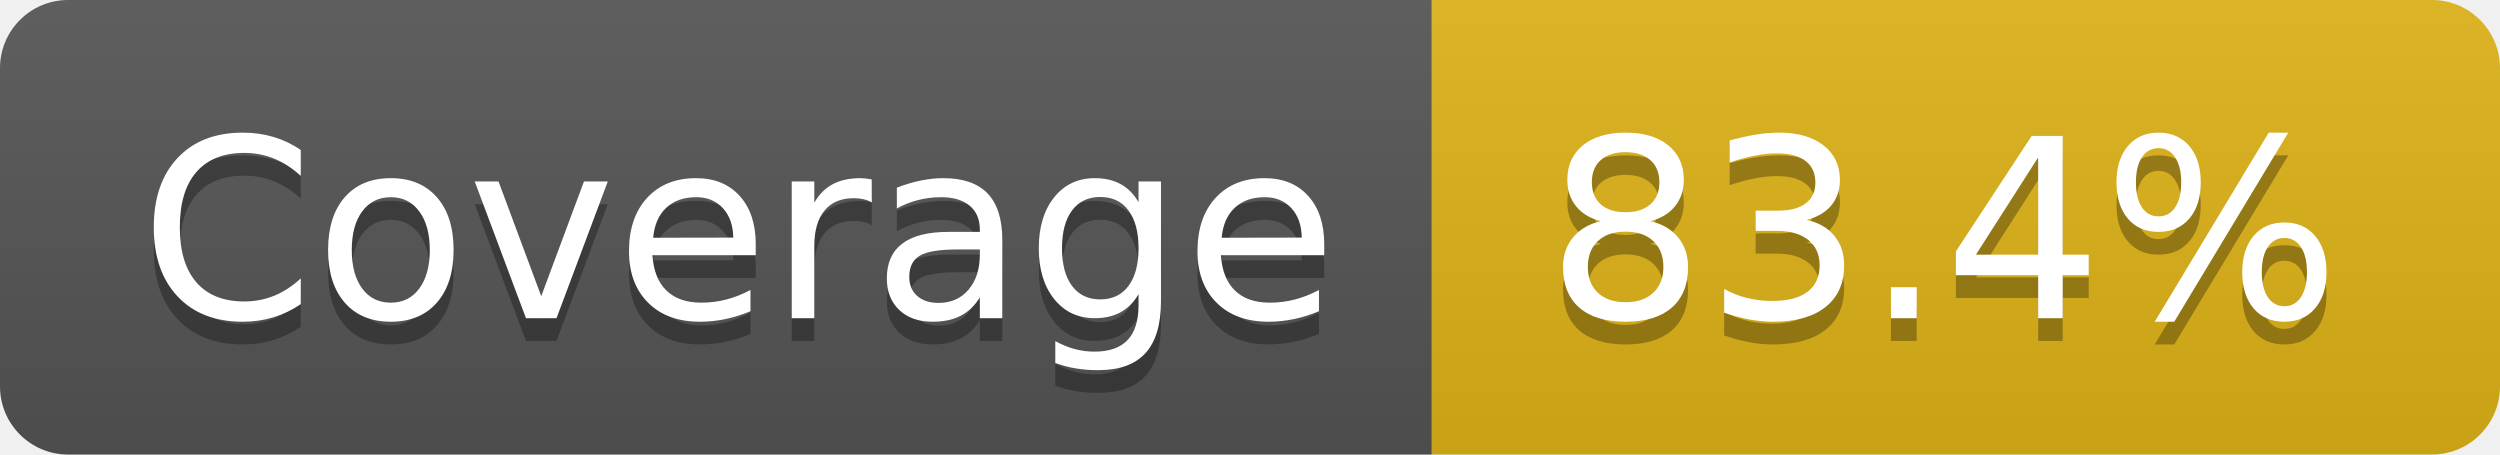
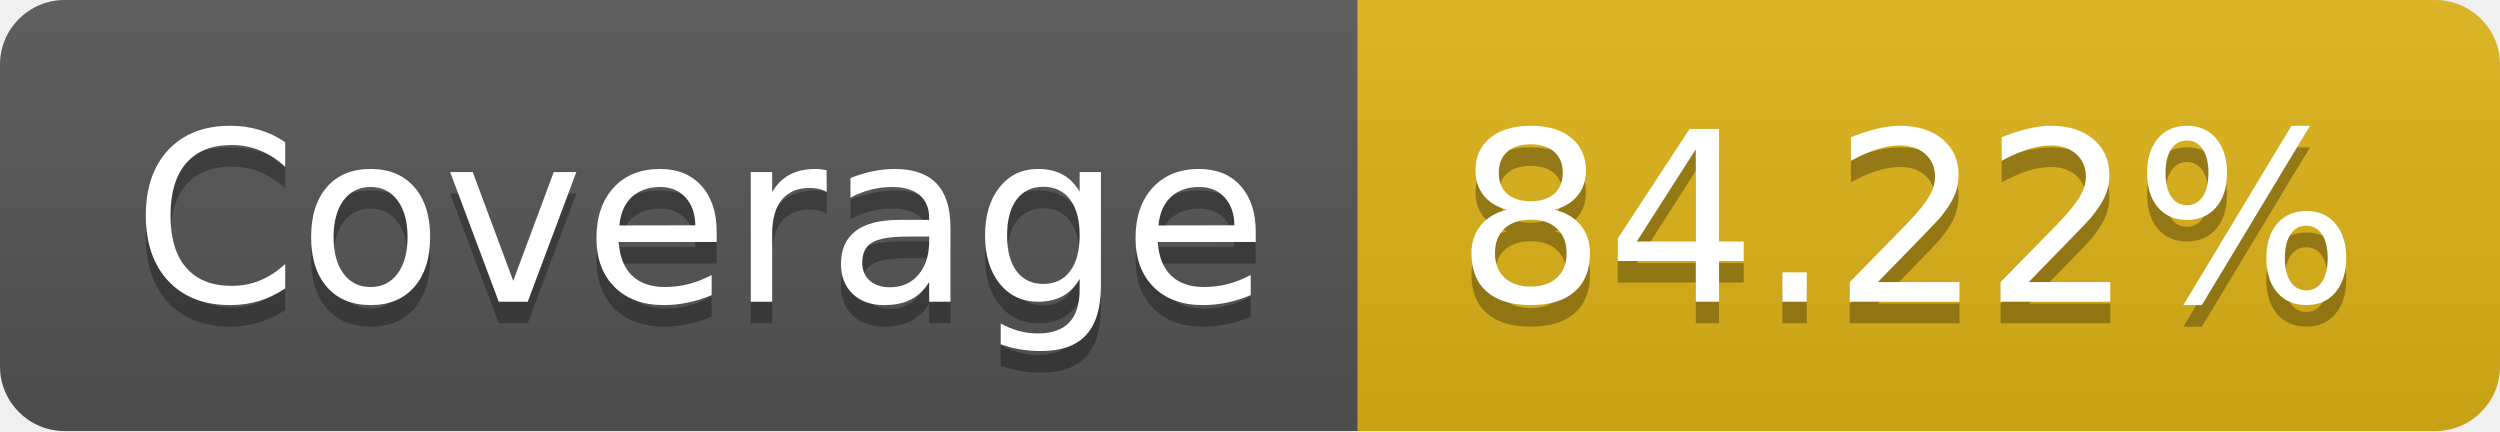
- <svg xmlns="http://www.w3.org/2000/svg" width="110" height="20" role="img" aria-label="Coverage: 83.4%">
+ <svg xmlns="http://www.w3.org/2000/svg" width="116" height="20" role="img" aria-label="Coverage: 84.22%">
  <linearGradient id="s" x2="0" y2="100%">
    <stop offset="0" stop-color="#bbb" stop-opacity=".1" />
    <stop offset="1" stop-opacity=".1" />
  </linearGradient>
  <clipPath id="r">
-     <rect width="110" height="20" rx="3" fill="#fff" />
+     <rect width="116" height="20" rx="3" fill="#fff" />
  </clipPath>
  <g clip-path="url(#r)">
    <rect width="63" height="20" fill="#555" />
-     <rect x="63" width="47" height="20" fill="#dfb317" />
-     <rect width="110" height="20" fill="url(#s)" />
+     <rect x="63" width="53" height="20" fill="#dfb317" />
+     <rect width="116" height="20" fill="url(#s)" />
  </g>
  <g fill="#fff" text-anchor="middle" font-family="Verdana,Geneva,DejaVu Sans,sans-serif" text-rendering="geometricPrecision" font-size="110">
    <text aria-hidden="true" x="325" y="150" fill="#010101" fill-opacity=".3" transform="scale(.1)" textLength="530">Coverage</text>
    <text x="325" y="140" transform="scale(.1)" fill="#fff" textLength="530">Coverage</text>
-     <text aria-hidden="true" x="855" y="150" fill="#010101" fill-opacity=".3" transform="scale(.1)" textLength="370">83.4%</text>
-     <text x="855" y="140" transform="scale(.1)" fill="#fff" textLength="370">83.4%</text>
+     <text aria-hidden="true" x="885" y="150" fill="#010101" fill-opacity=".3" transform="scale(.1)" textLength="430">84.22%</text>
+     <text x="885" y="140" transform="scale(.1)" fill="#fff" textLength="430">84.22%</text>
  </g>
</svg>
